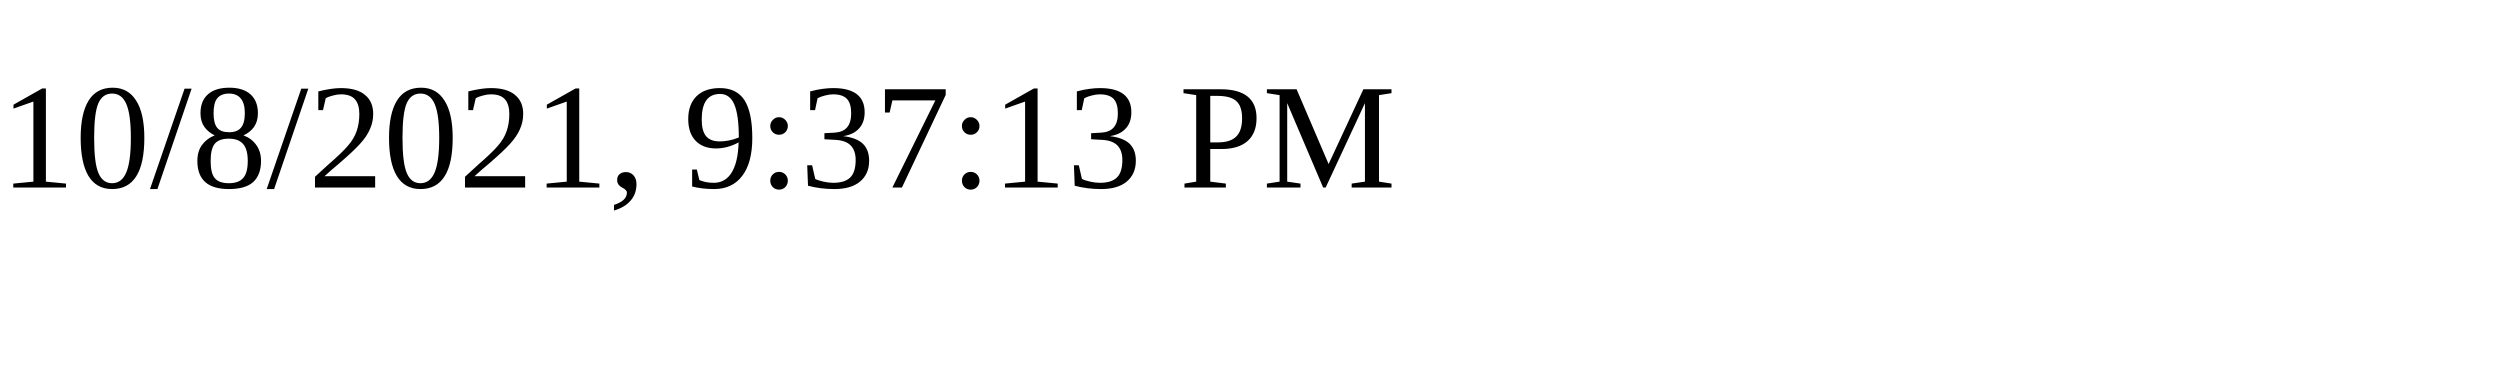
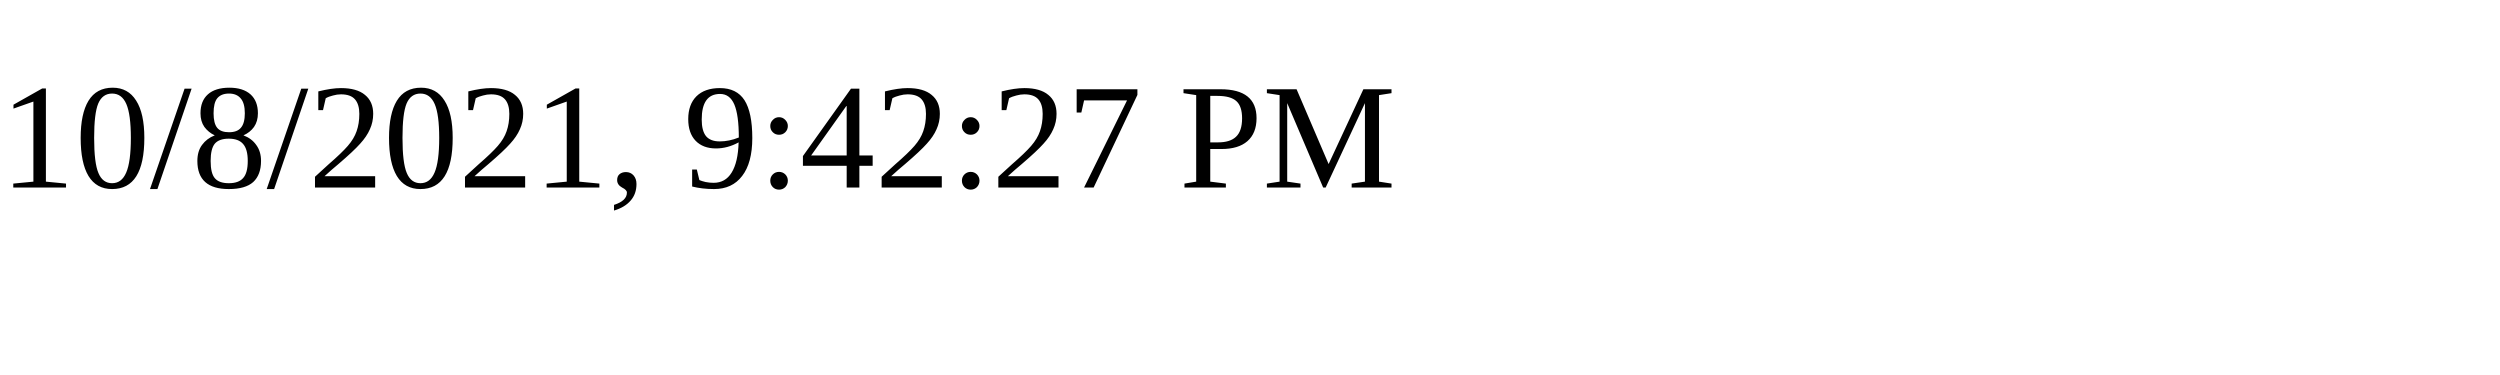
<svg xmlns="http://www.w3.org/2000/svg" height="30" width="200">
-   <text x="0" y="15">10/8/2021, 9:37:13 PM</text>
+   <text x="0" y="15">10/8/2021, 9:42:27 PM</text>
</svg>
